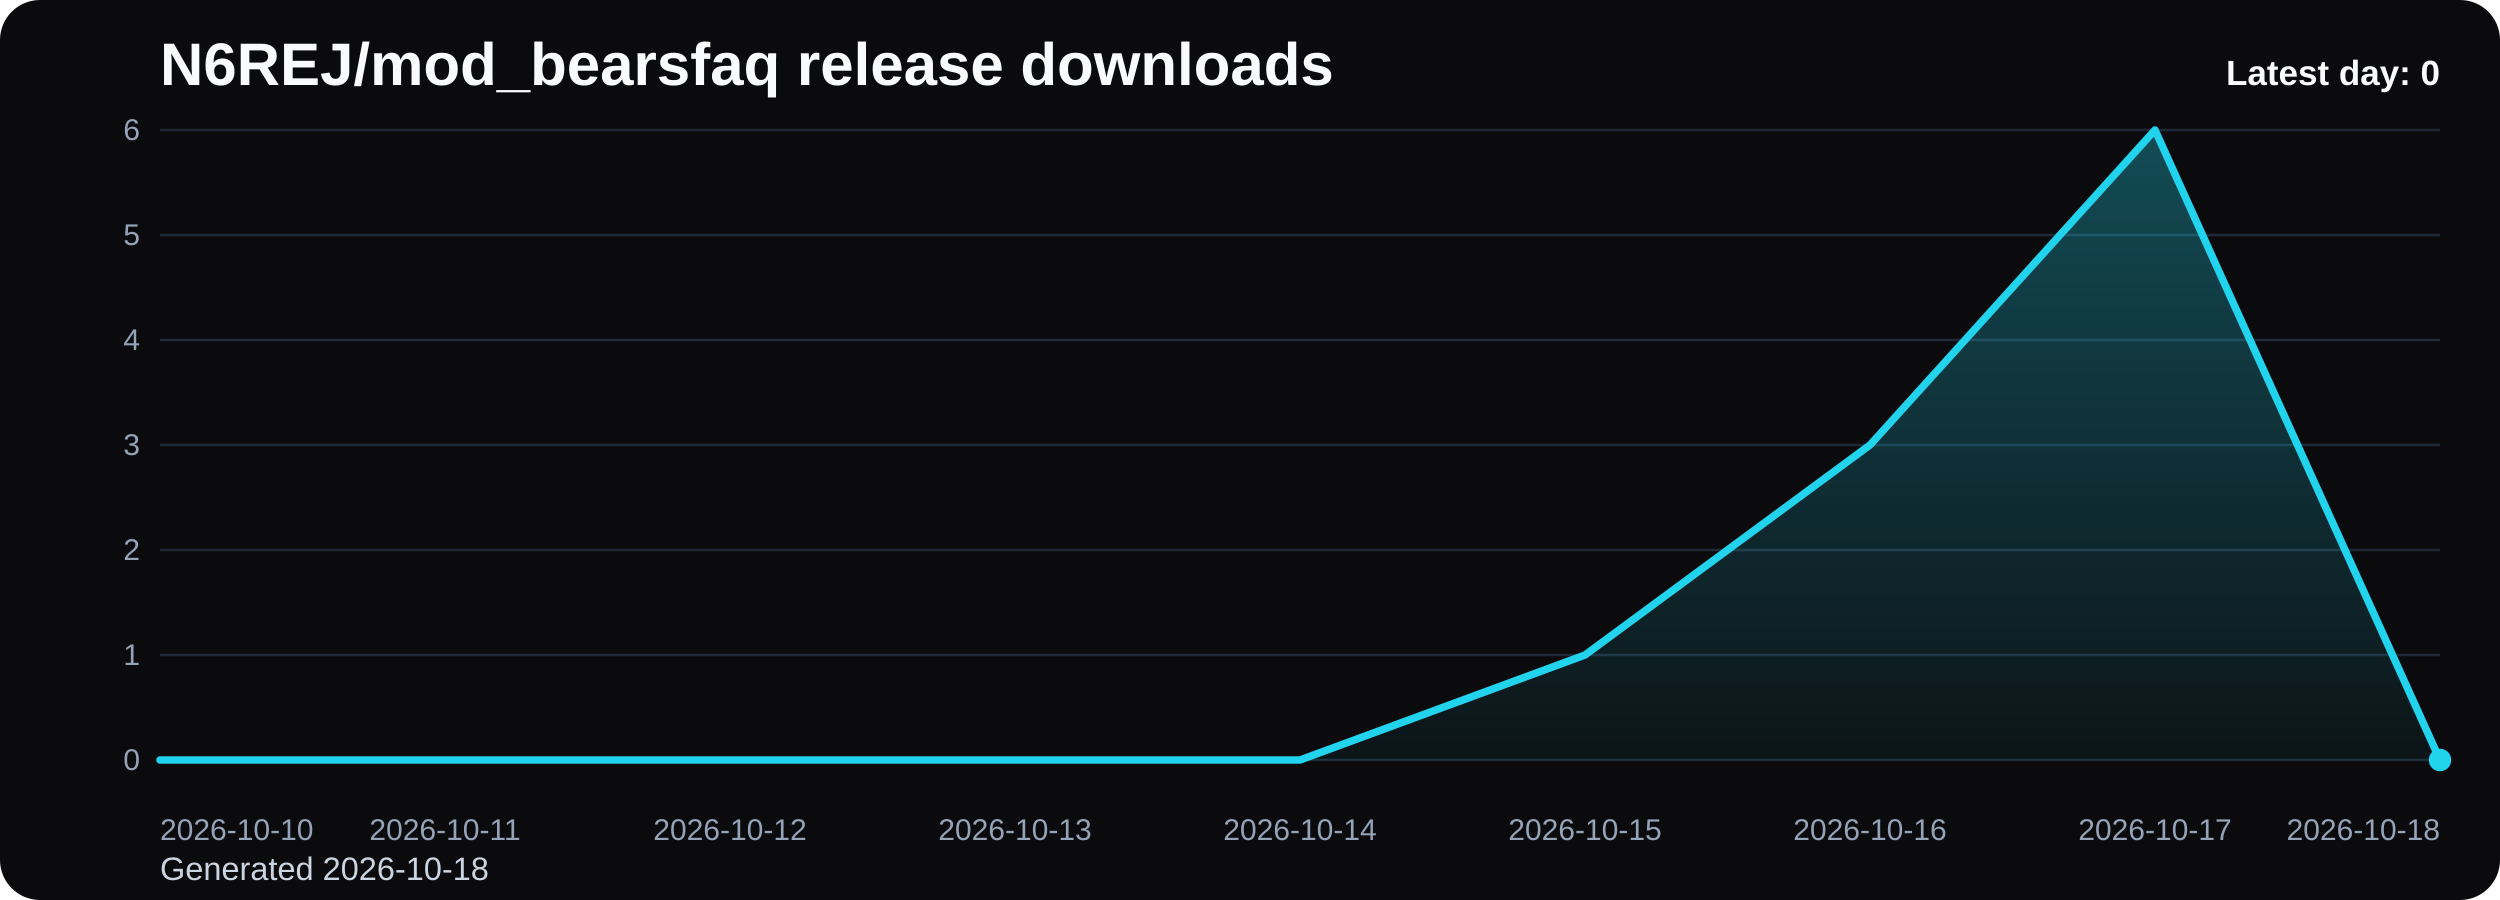
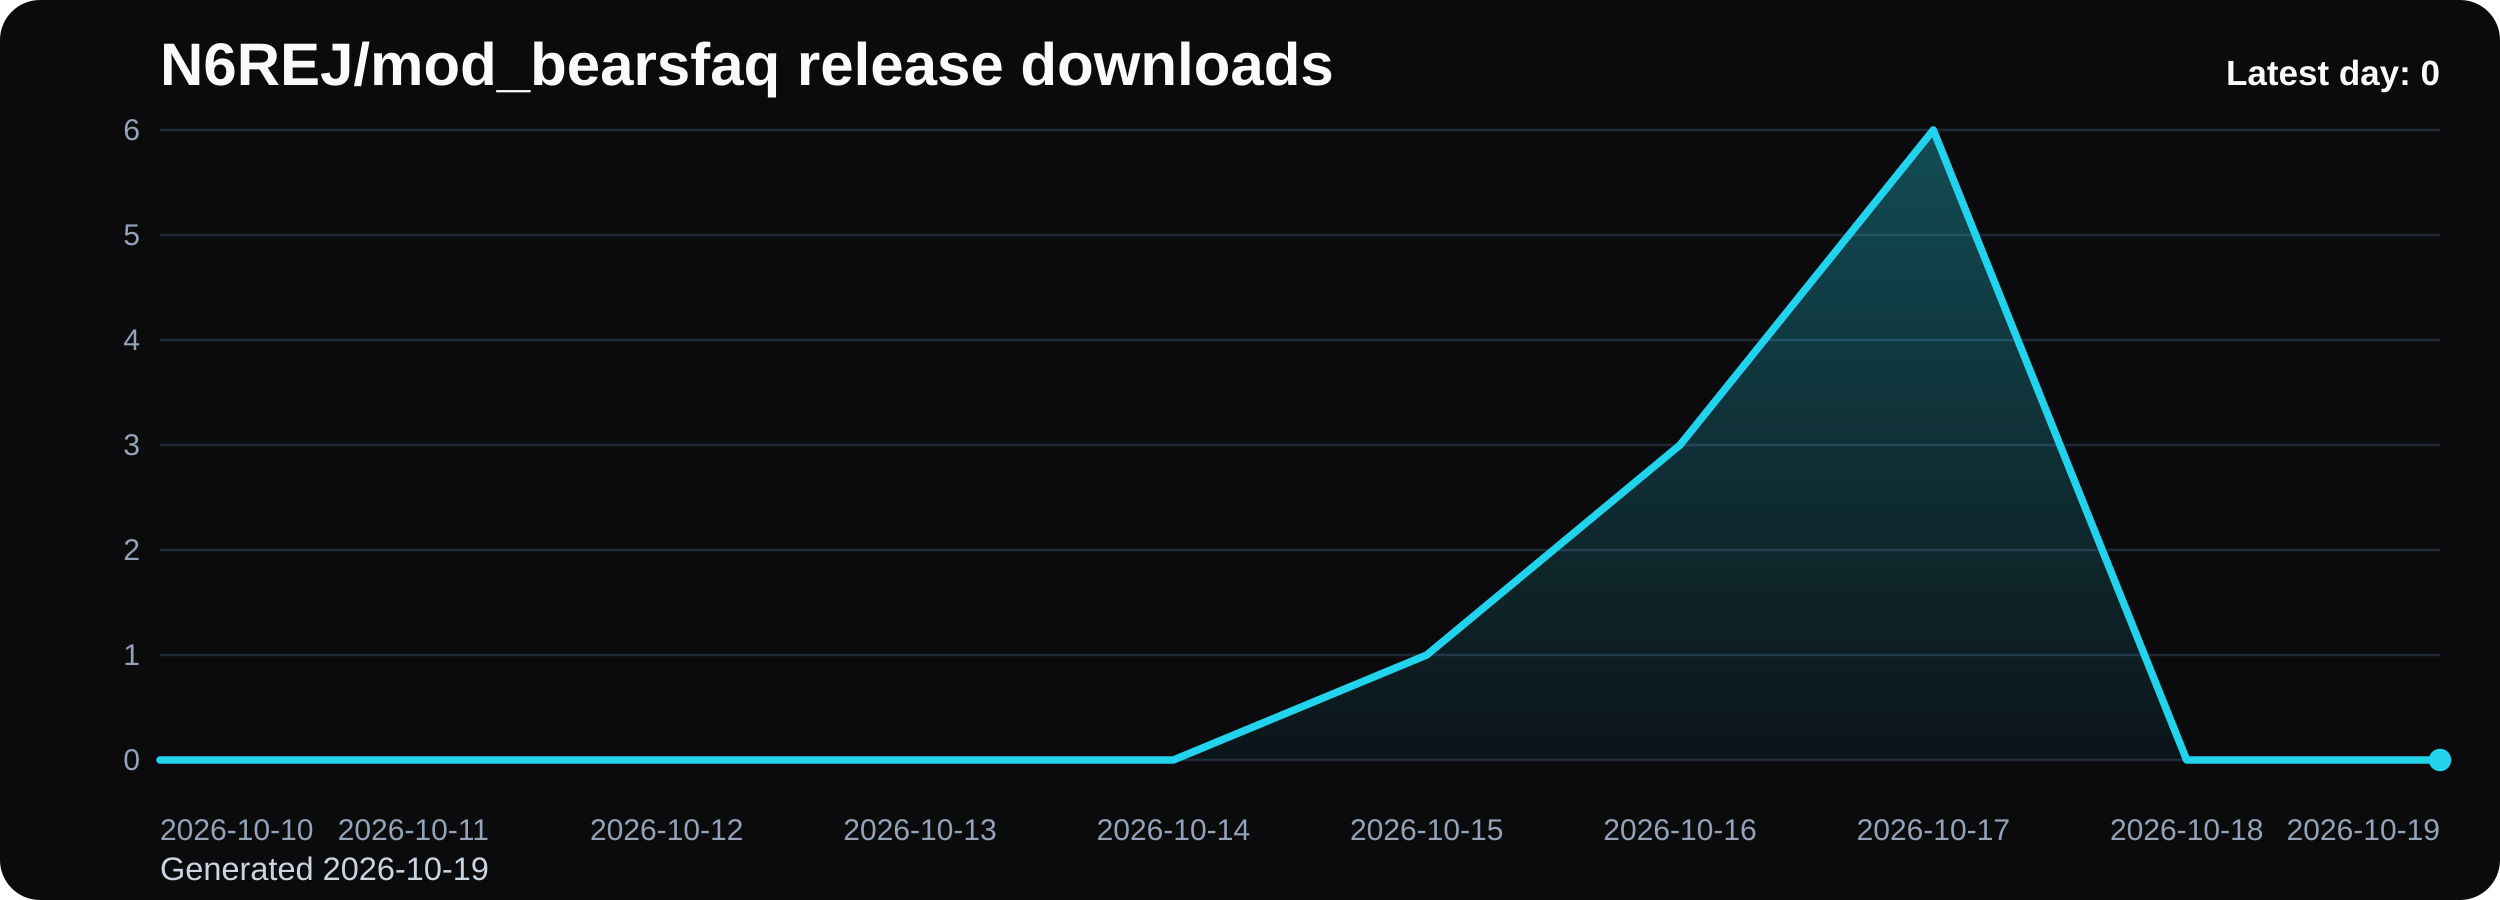
<svg xmlns="http://www.w3.org/2000/svg" viewBox="0 0 1000 360" role="img" aria-label="N6REJ/mod_bearsfaq release downloads chart">
  <defs>
    <linearGradient id="fill-daily-black" x1="0" y1="0" x2="0" y2="1">
      <stop offset="0%" stop-color="#22d3ee" stop-opacity="0.32" />
      <stop offset="100%" stop-color="#22d3ee" stop-opacity="0.05" />
    </linearGradient>
    <style>
      .bg { fill: #0b0b0d; }
      .title { font: 700 24px Arial, sans-serif; fill: #f8fafc; }
      .sub { font: 400 13px Arial, sans-serif; fill: #cbd5e1; }
      .grid { stroke: #1f2937; stroke-width: 1; }
      .axis { font: 400 12px Arial, sans-serif; fill: #94a3b8; }
      .line { fill: none; stroke: #22d3ee; stroke-width: 3; stroke-linecap: round; stroke-linejoin: round; }
      .dot { fill: #22d3ee; }
      .value { font: 600 11px Arial, sans-serif; fill: #cbd5e1; }
      .latest { font: 700 14px Arial, sans-serif; fill: #f8fafc; }
    </style>
  </defs>
  <rect class="bg" x="0" y="0" width="1000" height="360" rx="16" />
  <text class="title" x="64" y="34">N6REJ/mod_bearsfaq release downloads</text>
-   <text class="sub" x="64" y="352">Generated 2026-10-18</text>
+   <text class="sub" x="64" y="352">Generated 2026-10-19</text>
  <line x1="64" y1="52.00" x2="976" y2="52.00" class="grid" />
  <text x="56" y="56.00" text-anchor="end" class="axis">6</text>
  <line x1="64" y1="94.00" x2="976" y2="94.00" class="grid" />
  <text x="56" y="98.00" text-anchor="end" class="axis">5</text>
  <line x1="64" y1="136.00" x2="976" y2="136.00" class="grid" />
  <text x="56" y="140.00" text-anchor="end" class="axis">4</text>
  <line x1="64" y1="178.00" x2="976" y2="178.00" class="grid" />
  <text x="56" y="182.00" text-anchor="end" class="axis">3</text>
  <line x1="64" y1="220.00" x2="976" y2="220.00" class="grid" />
  <text x="56" y="224.00" text-anchor="end" class="axis">2</text>
  <line x1="64" y1="262.00" x2="976" y2="262.00" class="grid" />
  <text x="56" y="266.00" text-anchor="end" class="axis">1</text>
  <line x1="64" y1="304.00" x2="976" y2="304.00" class="grid" />
  <text x="56" y="308.00" text-anchor="end" class="axis">0</text>
-   <path d="M 64.00 304 L 64.00 304.00 L 178.00 304.00 L 292.00 304.00 L 406.00 304.00 L 520.00 304.00 L 634.00 262.00 L 748.00 178.00 L 862.00 52.00 L 976.00 304.00 L 976.00 304 Z" fill="url(#fill-daily-black)" />
-   <polyline class="line" points="64.00,304.00 178.00,304.00 292.00,304.00 406.00,304.00 520.00,304.00 634.00,262.00 748.00,178.00 862.00,52.00 976.00,304.00" />
+   <path d="M 64.00 304 L 64.00 304.00 L 165.33 304.00 L 266.67 304.00 L 368.00 304.00 L 469.33 304.00 L 570.67 262.00 L 672.00 178.00 L 773.33 52.00 L 874.67 304.00 L 976.00 304.00 L 976.00 304 Z" fill="url(#fill-daily-black)" />
+   <polyline class="line" points="64.00,304.00 165.33,304.00 266.67,304.00 368.00,304.00 469.33,304.00 570.67,262.00 672.00,178.00 773.33,52.00 874.67,304.00 976.00,304.00" />
  <circle class="dot" cx="976.00" cy="304.00" r="4.5" />
  <text class="axis" x="64.00" y="336" text-anchor="start">2026-10-10</text>
-   <text class="axis" x="178.00" y="336" text-anchor="middle">2026-10-11</text>
-   <text class="axis" x="292.00" y="336" text-anchor="middle">2026-10-12</text>
-   <text class="axis" x="406.00" y="336" text-anchor="middle">2026-10-13</text>
-   <text class="axis" x="520.00" y="336" text-anchor="middle">2026-10-14</text>
-   <text class="axis" x="634.00" y="336" text-anchor="middle">2026-10-15</text>
-   <text class="axis" x="748.00" y="336" text-anchor="middle">2026-10-16</text>
-   <text class="axis" x="862.00" y="336" text-anchor="middle">2026-10-17</text>
-   <text class="axis" x="976.00" y="336" text-anchor="end">2026-10-18</text>
+   <text class="axis" x="165.33" y="336" text-anchor="middle">2026-10-11</text>
+   <text class="axis" x="266.67" y="336" text-anchor="middle">2026-10-12</text>
+   <text class="axis" x="368.00" y="336" text-anchor="middle">2026-10-13</text>
+   <text class="axis" x="469.33" y="336" text-anchor="middle">2026-10-14</text>
+   <text class="axis" x="570.67" y="336" text-anchor="middle">2026-10-15</text>
+   <text class="axis" x="672.00" y="336" text-anchor="middle">2026-10-16</text>
+   <text class="axis" x="773.33" y="336" text-anchor="middle">2026-10-17</text>
+   <text class="axis" x="874.67" y="336" text-anchor="middle">2026-10-18</text>
+   <text class="axis" x="976.00" y="336" text-anchor="end">2026-10-19</text>
  <text class="latest" x="976" y="34" text-anchor="end">Latest day: 0</text>
</svg>
